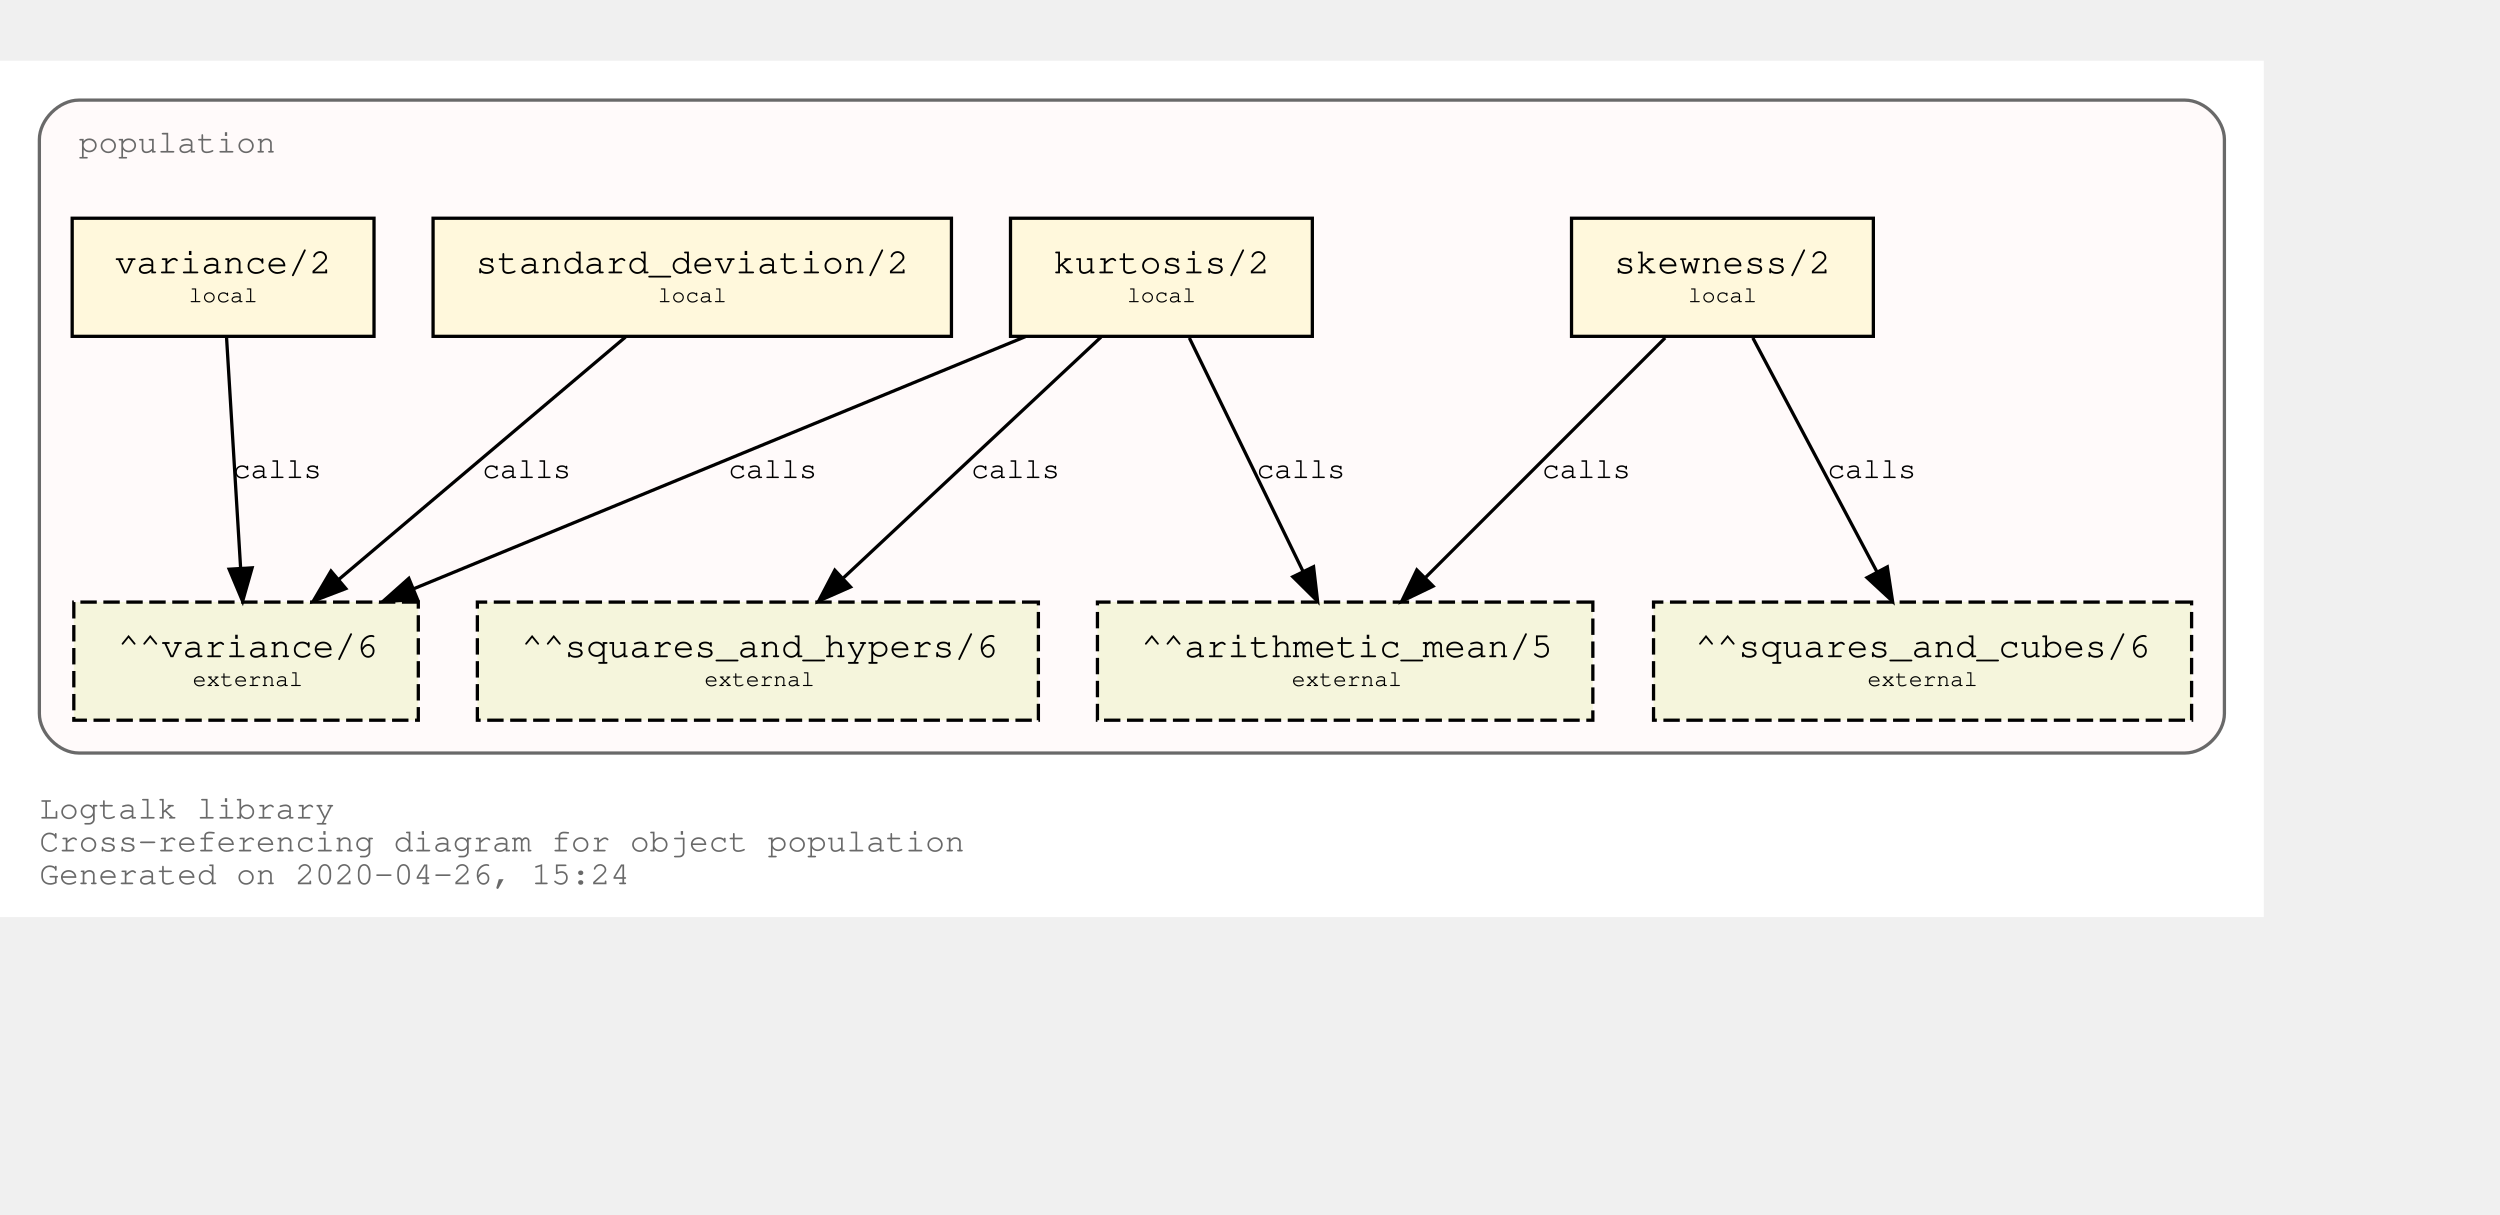
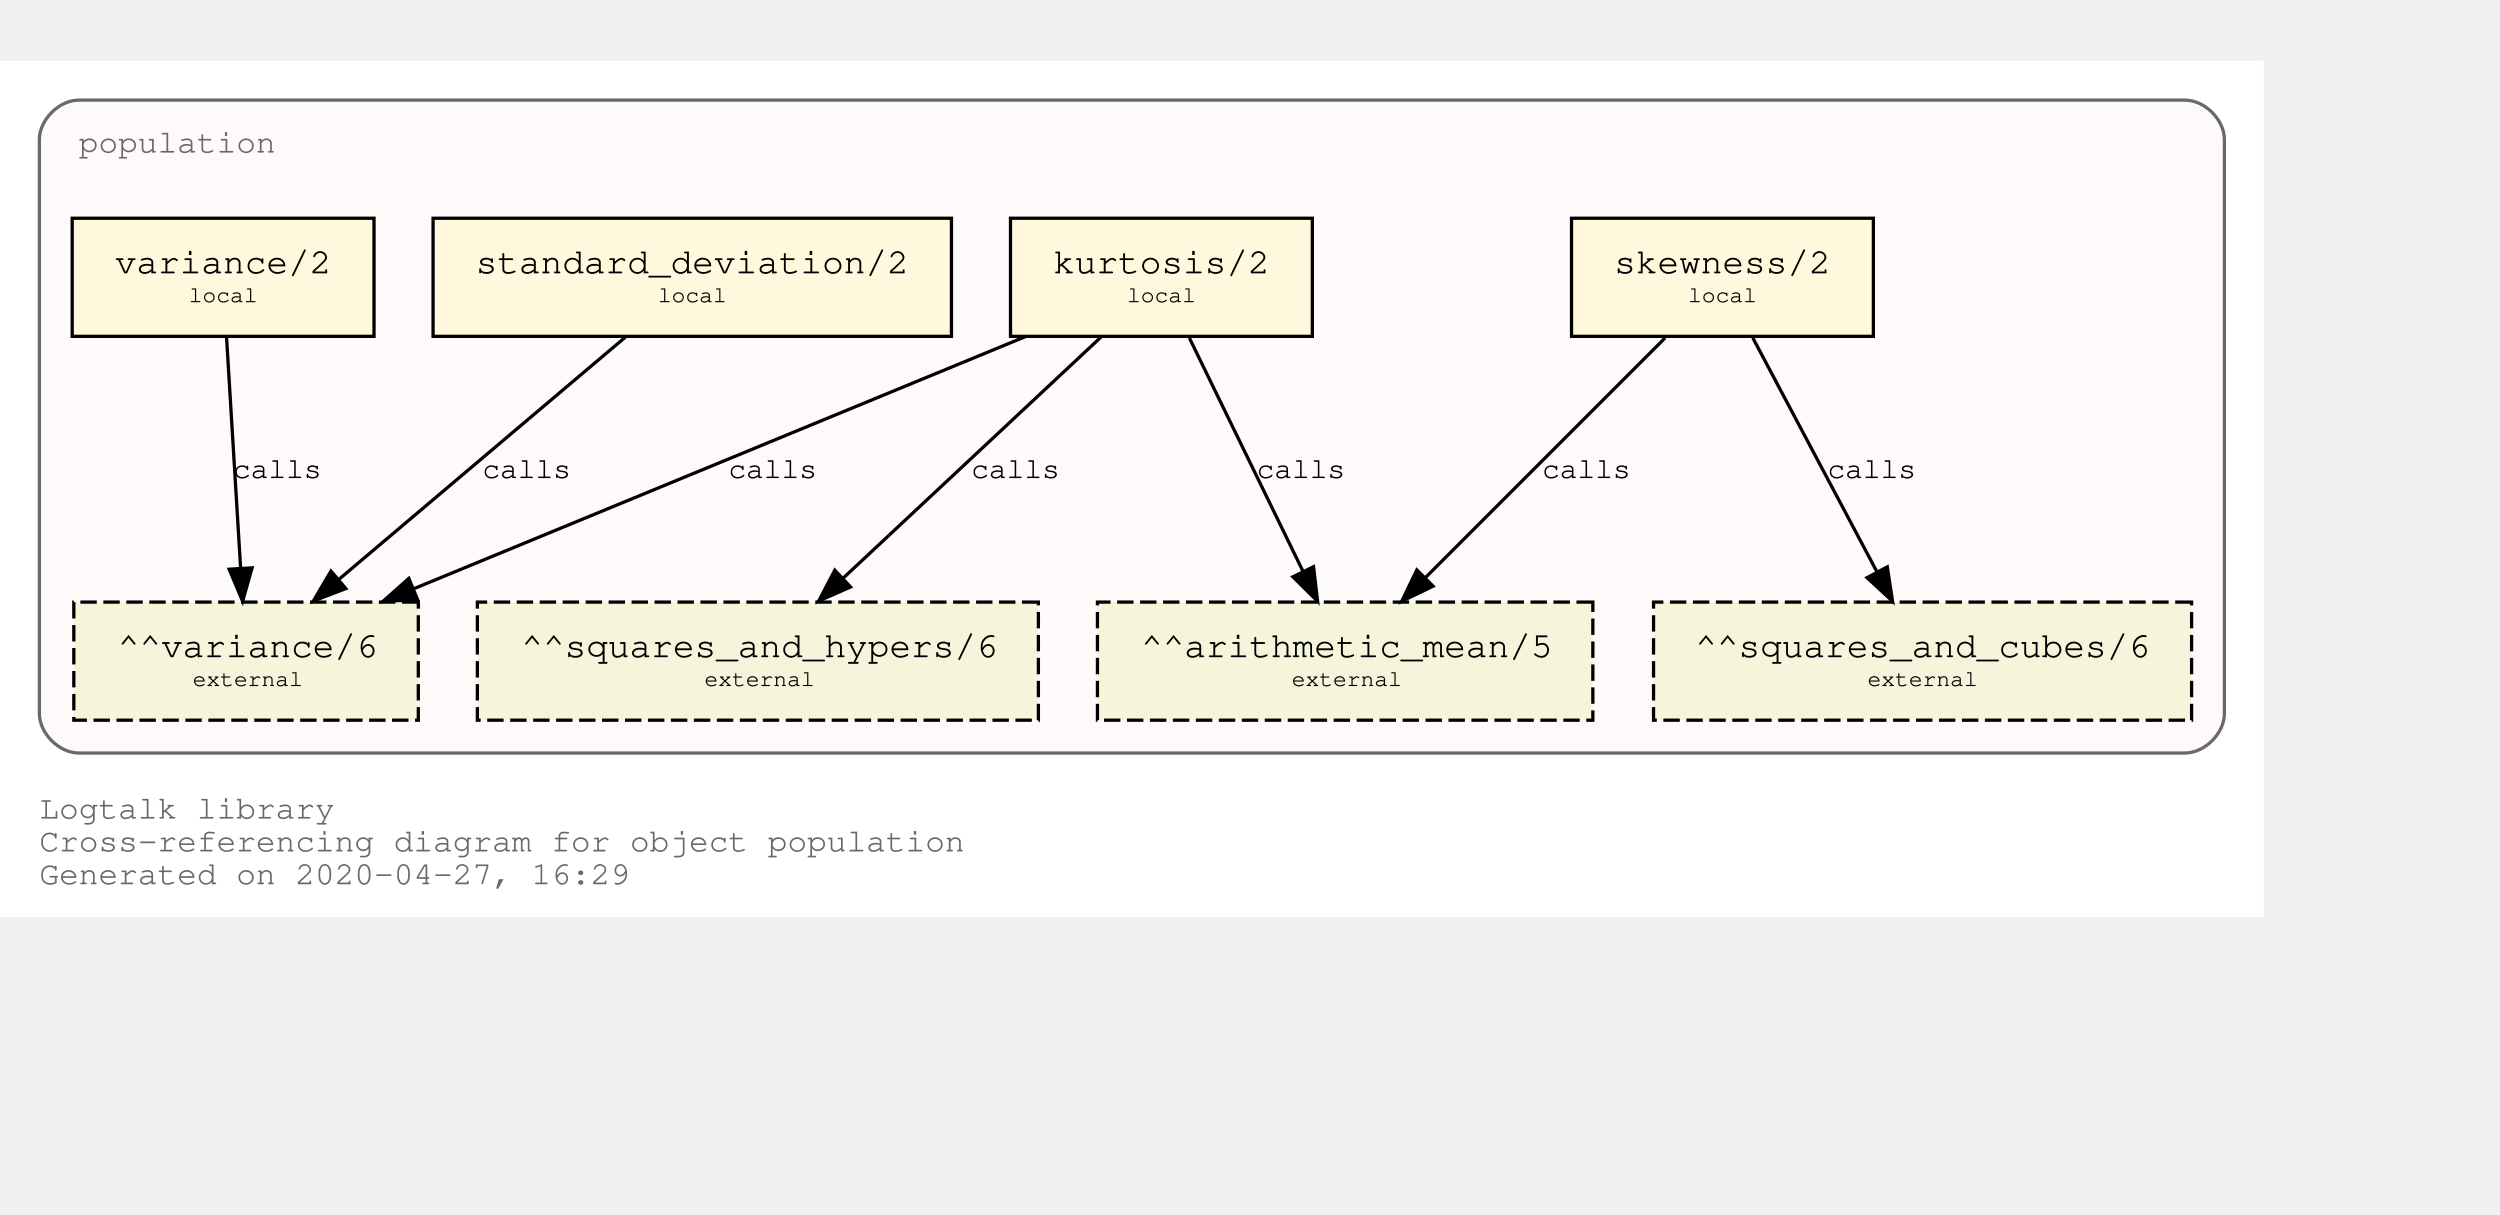
<svg xmlns="http://www.w3.org/2000/svg" xmlns:xlink="http://www.w3.org/1999/xlink" width="834pt" height="405pt" viewBox="72.00 72.00 762.00 333.00">
  <g id="graph0" class="graph" transform="scale(1 1) rotate(0) translate(76 329)">
    <polygon fill="white" stroke="transparent" points="-4,4 -4,-257 686,-257 686,4 -4,4" />
    <text text-anchor="start" x="8" y="-26" font-family="Courier,monospace" font-size="10.00" fill="dimgray">Logtalk library</text>
    <text text-anchor="start" x="8" y="-16" font-family="Courier,monospace" font-size="10.00" fill="dimgray">Cross-referencing diagram for object population</text>
-     <text text-anchor="start" x="8" y="-6" font-family="Courier,monospace" font-size="10.00" fill="dimgray">Generated on 2020-04-26, 15:24</text>
+     <text text-anchor="start" x="8" y="-6" font-family="Courier,monospace" font-size="10.00" fill="dimgray">Generated on 2020-04-27, 16:29</text>
    <g id="clust1" class="cluster">
      <g id="a_clust1">
        <a xlink:title="population">
          <path fill="snow" stroke="dimgray" d="M20,-46C20,-46 662,-46 662,-46 668,-46 674,-52 674,-58 674,-58 674,-233 674,-233 674,-239 668,-245 662,-245 662,-245 20,-245 20,-245 14,-245 8,-239 8,-233 8,-233 8,-58 8,-58 8,-52 14,-46 20,-46" />
          <g id="a_clust1_0">
-             <a xlink:href="https://github.com/LogtalkDotOrg/logtalk3/tree/e42087679d7ffb0efd459964fde155ec466f60ee/library/statistics/population.lgt" xlink:title="https://github.com/LogtalkDotOrg/logtalk3/tree/e42087679d7ffb0efd459964fde155ec466f60ee/library/statistics/population.lgt">
+             <a xlink:href="https://github.com/LogtalkDotOrg/logtalk3/tree/738c7c9cac3b7007071f7b155fb5eee5e362652d/library/statistics/population.lgt" xlink:title="https://github.com/LogtalkDotOrg/logtalk3/tree/738c7c9cac3b7007071f7b155fb5eee5e362652d/library/statistics/population.lgt">
              <text text-anchor="start" x="20" y="-229" font-family="Courier,monospace" font-size="10.00" fill="dimgray">population</text>
            </a>
          </g>
        </a>
      </g>
    </g>
    <g id="node1" class="node">
      <g id="a_node1">
-         <a xlink:href="https://github.com/LogtalkDotOrg/logtalk3/tree/e42087679d7ffb0efd459964fde155ec466f60ee/library/statistics/population.lgt#L32" xlink:title="https://github.com/LogtalkDotOrg/logtalk3/tree/e42087679d7ffb0efd459964fde155ec466f60ee/library/statistics/population.lgt#L32">
+         <a xlink:href="https://github.com/LogtalkDotOrg/logtalk3/tree/738c7c9cac3b7007071f7b155fb5eee5e362652d/library/statistics/population.lgt#L32" xlink:title="https://github.com/LogtalkDotOrg/logtalk3/tree/738c7c9cac3b7007071f7b155fb5eee5e362652d/library/statistics/population.lgt#L32">
          <polygon fill="cornsilk" stroke="black" points="567,-209 475,-209 475,-173 567,-173 567,-209" />
          <text text-anchor="start" x="482.8" y="-192.8" font-family="Courier,monospace" font-size="9.00"> </text>
          <text text-anchor="start" x="487.99" y="-192.2" font-family="Courier,monospace" font-size="11.00">skewness/2</text>
          <text text-anchor="start" x="553.8" y="-192.8" font-family="Courier,monospace" font-size="9.00"> </text>
          <text text-anchor="start" x="482.8" y="-182.8" font-family="Courier,monospace" font-size="9.00"> </text>
          <text text-anchor="start" x="510.5" y="-183.4" font-family="Courier,monospace" font-size="7.00">local</text>
          <text text-anchor="start" x="553.8" y="-182.8" font-family="Courier,monospace" font-size="9.00"> </text>
        </a>
      </g>
    </g>
    <g id="node5" class="node">
      <polygon fill="beige" stroke="black" stroke-dasharray="5,2" points="481.5,-92 330.5,-92 330.5,-56 481.5,-56 481.5,-92" />
      <text text-anchor="start" x="338.8" y="-75.8" font-family="Courier,monospace" font-size="9.00"> </text>
      <text text-anchor="start" x="343.79" y="-75.2" font-family="Courier,monospace" font-size="11.00">^^arithmetic_mean/5</text>
      <text text-anchor="start" x="468.8" y="-75.8" font-family="Courier,monospace" font-size="9.00"> </text>
      <text text-anchor="start" x="338.8" y="-65.8" font-family="Courier,monospace" font-size="9.00"> </text>
      <text text-anchor="start" x="389.7" y="-66.4" font-family="Courier,monospace" font-size="7.00">external</text>
      <text text-anchor="start" x="468.8" y="-65.8" font-family="Courier,monospace" font-size="9.00"> </text>
    </g>
    <g id="edge1" class="edge">
      <g id="a_edge1">
-         <a xlink:href="https://github.com/LogtalkDotOrg/logtalk3/tree/e42087679d7ffb0efd459964fde155ec466f60ee/library/statistics/population.lgt#L32" xlink:title="calls">
+         <a xlink:href="https://github.com/LogtalkDotOrg/logtalk3/tree/738c7c9cac3b7007071f7b155fb5eee5e362652d/library/statistics/population.lgt#L32" xlink:title="calls">
          <path fill="none" stroke="black" d="M503.53,-172.53C484.09,-153.09 452.51,-121.51 430.57,-99.57" />
          <polygon fill="black" stroke="black" points="432.8,-96.85 423.25,-92.25 427.85,-101.8 432.8,-96.85" />
        </a>
      </g>
      <g id="a_edge1-label">
-         <a xlink:href="https://github.com/LogtalkDotOrg/logtalk3/tree/e42087679d7ffb0efd459964fde155ec466f60ee/library/statistics/population.lgt#L32" xlink:title="https://github.com/LogtalkDotOrg/logtalk3/tree/e42087679d7ffb0efd459964fde155ec466f60ee/library/statistics/population.lgt#L32">
+         <a xlink:href="https://github.com/LogtalkDotOrg/logtalk3/tree/738c7c9cac3b7007071f7b155fb5eee5e362652d/library/statistics/population.lgt#L32" xlink:title="https://github.com/LogtalkDotOrg/logtalk3/tree/738c7c9cac3b7007071f7b155fb5eee5e362652d/library/statistics/population.lgt#L32">
          <text text-anchor="start" x="466" y="-129.8" font-family="Courier,monospace" font-size="9.00">calls</text>
        </a>
      </g>
    </g>
    <g id="node6" class="node">
      <polygon fill="beige" stroke="black" stroke-dasharray="5,2" points="664,-92 500,-92 500,-56 664,-56 664,-92" />
      <text text-anchor="start" x="507.8" y="-75.8" font-family="Courier,monospace" font-size="9.00"> </text>
      <text text-anchor="start" x="512.69" y="-75.2" font-family="Courier,monospace" font-size="11.00">^^squares_and_cubes/6</text>
      <text text-anchor="start" x="650.8" y="-75.8" font-family="Courier,monospace" font-size="9.00"> </text>
      <text text-anchor="start" x="507.8" y="-65.8" font-family="Courier,monospace" font-size="9.00"> </text>
      <text text-anchor="start" x="565.2" y="-66.4" font-family="Courier,monospace" font-size="7.00">external</text>
      <text text-anchor="start" x="650.8" y="-65.8" font-family="Courier,monospace" font-size="9.00"> </text>
    </g>
    <g id="edge2" class="edge">
      <g id="a_edge2">
-         <a xlink:href="https://github.com/LogtalkDotOrg/logtalk3/tree/e42087679d7ffb0efd459964fde155ec466f60ee/library/statistics/population.lgt#L32" xlink:title="calls">
+         <a xlink:href="https://github.com/LogtalkDotOrg/logtalk3/tree/738c7c9cac3b7007071f7b155fb5eee5e362652d/library/statistics/population.lgt#L32" xlink:title="calls">
          <path fill="none" stroke="black" d="M530.26,-172.53C540.31,-153.6 556.46,-123.16 568.04,-101.32" />
          <polygon fill="black" stroke="black" points="571.25,-102.73 572.85,-92.25 565.07,-99.45 571.25,-102.73" />
        </a>
      </g>
      <g id="a_edge2-label">
-         <a xlink:href="https://github.com/LogtalkDotOrg/logtalk3/tree/e42087679d7ffb0efd459964fde155ec466f60ee/library/statistics/population.lgt#L32" xlink:title="https://github.com/LogtalkDotOrg/logtalk3/tree/e42087679d7ffb0efd459964fde155ec466f60ee/library/statistics/population.lgt#L32">
+         <a xlink:href="https://github.com/LogtalkDotOrg/logtalk3/tree/738c7c9cac3b7007071f7b155fb5eee5e362652d/library/statistics/population.lgt#L32" xlink:title="https://github.com/LogtalkDotOrg/logtalk3/tree/738c7c9cac3b7007071f7b155fb5eee5e362652d/library/statistics/population.lgt#L32">
          <text text-anchor="start" x="553" y="-129.8" font-family="Courier,monospace" font-size="9.00">calls</text>
        </a>
      </g>
    </g>
    <g id="node2" class="node">
      <g id="a_node2">
-         <a xlink:href="https://github.com/LogtalkDotOrg/logtalk3/tree/e42087679d7ffb0efd459964fde155ec466f60ee/library/statistics/population.lgt#L40" xlink:title="https://github.com/LogtalkDotOrg/logtalk3/tree/e42087679d7ffb0efd459964fde155ec466f60ee/library/statistics/population.lgt#L40">
+         <a xlink:href="https://github.com/LogtalkDotOrg/logtalk3/tree/738c7c9cac3b7007071f7b155fb5eee5e362652d/library/statistics/population.lgt#L40" xlink:title="https://github.com/LogtalkDotOrg/logtalk3/tree/738c7c9cac3b7007071f7b155fb5eee5e362652d/library/statistics/population.lgt#L40">
          <polygon fill="cornsilk" stroke="black" points="396,-209 304,-209 304,-173 396,-173 396,-209" />
          <text text-anchor="start" x="311.8" y="-192.8" font-family="Courier,monospace" font-size="9.00"> </text>
          <text text-anchor="start" x="316.99" y="-192.2" font-family="Courier,monospace" font-size="11.00">kurtosis/2</text>
          <text text-anchor="start" x="382.8" y="-192.8" font-family="Courier,monospace" font-size="9.00"> </text>
          <text text-anchor="start" x="311.8" y="-182.8" font-family="Courier,monospace" font-size="9.00"> </text>
          <text text-anchor="start" x="339.5" y="-183.4" font-family="Courier,monospace" font-size="7.00">local</text>
          <text text-anchor="start" x="382.8" y="-182.8" font-family="Courier,monospace" font-size="9.00"> </text>
        </a>
      </g>
    </g>
    <g id="edge3" class="edge">
      <g id="a_edge3">
-         <a xlink:href="https://github.com/LogtalkDotOrg/logtalk3/tree/e42087679d7ffb0efd459964fde155ec466f60ee/library/statistics/population.lgt#L40" xlink:title="calls">
+         <a xlink:href="https://github.com/LogtalkDotOrg/logtalk3/tree/738c7c9cac3b7007071f7b155fb5eee5e362652d/library/statistics/population.lgt#L40" xlink:title="calls">
          <path fill="none" stroke="black" d="M358.51,-172.53C367.73,-153.6 382.55,-123.16 393.18,-101.32" />
          <polygon fill="black" stroke="black" points="396.37,-102.78 397.6,-92.25 390.07,-99.71 396.37,-102.78" />
        </a>
      </g>
      <g id="a_edge3-label">
-         <a xlink:href="https://github.com/LogtalkDotOrg/logtalk3/tree/e42087679d7ffb0efd459964fde155ec466f60ee/library/statistics/population.lgt#L40" xlink:title="https://github.com/LogtalkDotOrg/logtalk3/tree/e42087679d7ffb0efd459964fde155ec466f60ee/library/statistics/population.lgt#L40">
+         <a xlink:href="https://github.com/LogtalkDotOrg/logtalk3/tree/738c7c9cac3b7007071f7b155fb5eee5e362652d/library/statistics/population.lgt#L40" xlink:title="https://github.com/LogtalkDotOrg/logtalk3/tree/738c7c9cac3b7007071f7b155fb5eee5e362652d/library/statistics/population.lgt#L40">
          <text text-anchor="start" x="379" y="-129.8" font-family="Courier,monospace" font-size="9.00">calls</text>
        </a>
      </g>
    </g>
    <g id="node7" class="node">
      <polygon fill="beige" stroke="black" stroke-dasharray="5,2" points="312.5,-92 141.5,-92 141.5,-56 312.5,-56 312.5,-92" />
      <text text-anchor="start" x="149.8" y="-75.8" font-family="Courier,monospace" font-size="9.00"> </text>
      <text text-anchor="start" x="154.89" y="-75.2" font-family="Courier,monospace" font-size="11.00">^^squares_and_hypers/6</text>
      <text text-anchor="start" x="299.8" y="-75.8" font-family="Courier,monospace" font-size="9.00"> </text>
      <text text-anchor="start" x="149.8" y="-65.8" font-family="Courier,monospace" font-size="9.00"> </text>
      <text text-anchor="start" x="210.7" y="-66.4" font-family="Courier,monospace" font-size="7.00">external</text>
      <text text-anchor="start" x="299.8" y="-65.8" font-family="Courier,monospace" font-size="9.00"> </text>
    </g>
    <g id="edge4" class="edge">
      <g id="a_edge4">
-         <a xlink:href="https://github.com/LogtalkDotOrg/logtalk3/tree/e42087679d7ffb0efd459964fde155ec466f60ee/library/statistics/population.lgt#L40" xlink:title="calls">
+         <a xlink:href="https://github.com/LogtalkDotOrg/logtalk3/tree/738c7c9cac3b7007071f7b155fb5eee5e362652d/library/statistics/population.lgt#L40" xlink:title="calls">
          <path fill="none" stroke="black" d="M331.59,-172.78C310.75,-153.31 276.66,-121.43 253.1,-99.4" />
          <polygon fill="black" stroke="black" points="255.24,-96.61 245.54,-92.33 250.45,-101.72 255.24,-96.61" />
        </a>
      </g>
      <g id="a_edge4-label">
-         <a xlink:href="https://github.com/LogtalkDotOrg/logtalk3/tree/e42087679d7ffb0efd459964fde155ec466f60ee/library/statistics/population.lgt#L40" xlink:title="https://github.com/LogtalkDotOrg/logtalk3/tree/e42087679d7ffb0efd459964fde155ec466f60ee/library/statistics/population.lgt#L40">
+         <a xlink:href="https://github.com/LogtalkDotOrg/logtalk3/tree/738c7c9cac3b7007071f7b155fb5eee5e362652d/library/statistics/population.lgt#L40" xlink:title="https://github.com/LogtalkDotOrg/logtalk3/tree/738c7c9cac3b7007071f7b155fb5eee5e362652d/library/statistics/population.lgt#L40">
          <text text-anchor="start" x="292" y="-129.8" font-family="Courier,monospace" font-size="9.00">calls</text>
        </a>
      </g>
    </g>
    <g id="node8" class="node">
      <polygon fill="beige" stroke="black" stroke-dasharray="5,2" points="123.5,-92 18.5,-92 18.5,-56 123.5,-56 123.5,-92" />
      <text text-anchor="start" x="26.8" y="-75.8" font-family="Courier,monospace" font-size="9.00"> </text>
      <text text-anchor="start" x="31.89" y="-75.2" font-family="Courier,monospace" font-size="11.00">^^variance/6</text>
      <text text-anchor="start" x="110.8" y="-75.8" font-family="Courier,monospace" font-size="9.00"> </text>
      <text text-anchor="start" x="26.8" y="-65.8" font-family="Courier,monospace" font-size="9.00"> </text>
      <text text-anchor="start" x="54.7" y="-66.4" font-family="Courier,monospace" font-size="7.00">external</text>
      <text text-anchor="start" x="110.8" y="-65.8" font-family="Courier,monospace" font-size="9.00"> </text>
    </g>
    <g id="edge5" class="edge">
      <g id="a_edge5">
-         <a xlink:href="https://github.com/LogtalkDotOrg/logtalk3/tree/e42087679d7ffb0efd459964fde155ec466f60ee/library/statistics/population.lgt#L40" xlink:title="calls">
+         <a xlink:href="https://github.com/LogtalkDotOrg/logtalk3/tree/738c7c9cac3b7007071f7b155fb5eee5e362652d/library/statistics/population.lgt#L40" xlink:title="calls">
          <path fill="none" stroke="black" d="M308.53,-172.91C258.84,-152.43 175.6,-118.11 122.01,-96.03" />
          <polygon fill="black" stroke="black" points="123.27,-92.76 112.7,-92.19 120.61,-99.23 123.27,-92.76" />
        </a>
      </g>
      <g id="a_edge5-label">
-         <a xlink:href="https://github.com/LogtalkDotOrg/logtalk3/tree/e42087679d7ffb0efd459964fde155ec466f60ee/library/statistics/population.lgt#L40" xlink:title="https://github.com/LogtalkDotOrg/logtalk3/tree/e42087679d7ffb0efd459964fde155ec466f60ee/library/statistics/population.lgt#L40">
+         <a xlink:href="https://github.com/LogtalkDotOrg/logtalk3/tree/738c7c9cac3b7007071f7b155fb5eee5e362652d/library/statistics/population.lgt#L40" xlink:title="https://github.com/LogtalkDotOrg/logtalk3/tree/738c7c9cac3b7007071f7b155fb5eee5e362652d/library/statistics/population.lgt#L40">
          <text text-anchor="start" x="218" y="-129.8" font-family="Courier,monospace" font-size="9.00">calls</text>
        </a>
      </g>
    </g>
    <g id="node3" class="node">
      <g id="a_node3">
-         <a xlink:href="https://github.com/LogtalkDotOrg/logtalk3/tree/e42087679d7ffb0efd459964fde155ec466f60ee/library/statistics/population.lgt#L49" xlink:title="https://github.com/LogtalkDotOrg/logtalk3/tree/e42087679d7ffb0efd459964fde155ec466f60ee/library/statistics/population.lgt#L49">
+         <a xlink:href="https://github.com/LogtalkDotOrg/logtalk3/tree/738c7c9cac3b7007071f7b155fb5eee5e362652d/library/statistics/population.lgt#L49" xlink:title="https://github.com/LogtalkDotOrg/logtalk3/tree/738c7c9cac3b7007071f7b155fb5eee5e362652d/library/statistics/population.lgt#L49">
          <polygon fill="cornsilk" stroke="black" points="286,-209 128,-209 128,-173 286,-173 286,-209" />
          <text text-anchor="start" x="135.8" y="-192.8" font-family="Courier,monospace" font-size="9.00"> </text>
          <text text-anchor="start" x="140.99" y="-192.2" font-family="Courier,monospace" font-size="11.00">standard_deviation/2</text>
          <text text-anchor="start" x="272.8" y="-192.8" font-family="Courier,monospace" font-size="9.00"> </text>
          <text text-anchor="start" x="135.8" y="-182.8" font-family="Courier,monospace" font-size="9.00"> </text>
          <text text-anchor="start" x="196.5" y="-183.4" font-family="Courier,monospace" font-size="7.00">local</text>
          <text text-anchor="start" x="272.8" y="-182.8" font-family="Courier,monospace" font-size="9.00"> </text>
        </a>
      </g>
    </g>
    <g id="edge6" class="edge">
      <g id="a_edge6">
-         <a xlink:href="https://github.com/LogtalkDotOrg/logtalk3/tree/e42087679d7ffb0efd459964fde155ec466f60ee/library/statistics/population.lgt#L49" xlink:title="calls">
+         <a xlink:href="https://github.com/LogtalkDotOrg/logtalk3/tree/738c7c9cac3b7007071f7b155fb5eee5e362652d/library/statistics/population.lgt#L49" xlink:title="calls">
          <path fill="none" stroke="black" d="M186.64,-172.78C163.4,-153.14 125.26,-120.88 99.18,-98.83" />
          <polygon fill="black" stroke="black" points="101.4,-96.12 91.5,-92.33 96.88,-101.46 101.4,-96.12" />
        </a>
      </g>
      <g id="a_edge6-label">
-         <a xlink:href="https://github.com/LogtalkDotOrg/logtalk3/tree/e42087679d7ffb0efd459964fde155ec466f60ee/library/statistics/population.lgt#L49" xlink:title="https://github.com/LogtalkDotOrg/logtalk3/tree/e42087679d7ffb0efd459964fde155ec466f60ee/library/statistics/population.lgt#L49">
+         <a xlink:href="https://github.com/LogtalkDotOrg/logtalk3/tree/738c7c9cac3b7007071f7b155fb5eee5e362652d/library/statistics/population.lgt#L49" xlink:title="https://github.com/LogtalkDotOrg/logtalk3/tree/738c7c9cac3b7007071f7b155fb5eee5e362652d/library/statistics/population.lgt#L49">
          <text text-anchor="start" x="143" y="-129.8" font-family="Courier,monospace" font-size="9.00">calls</text>
        </a>
      </g>
    </g>
    <g id="node4" class="node">
      <g id="a_node4">
-         <a xlink:href="https://github.com/LogtalkDotOrg/logtalk3/tree/e42087679d7ffb0efd459964fde155ec466f60ee/library/statistics/population.lgt#L53" xlink:title="https://github.com/LogtalkDotOrg/logtalk3/tree/e42087679d7ffb0efd459964fde155ec466f60ee/library/statistics/population.lgt#L53">
+         <a xlink:href="https://github.com/LogtalkDotOrg/logtalk3/tree/738c7c9cac3b7007071f7b155fb5eee5e362652d/library/statistics/population.lgt#L53" xlink:title="https://github.com/LogtalkDotOrg/logtalk3/tree/738c7c9cac3b7007071f7b155fb5eee5e362652d/library/statistics/population.lgt#L53">
          <polygon fill="cornsilk" stroke="black" points="110,-209 18,-209 18,-173 110,-173 110,-209" />
          <text text-anchor="start" x="25.8" y="-192.8" font-family="Courier,monospace" font-size="9.00"> </text>
          <text text-anchor="start" x="30.99" y="-192.2" font-family="Courier,monospace" font-size="11.00">variance/2</text>
          <text text-anchor="start" x="96.8" y="-192.8" font-family="Courier,monospace" font-size="9.00"> </text>
          <text text-anchor="start" x="25.8" y="-182.8" font-family="Courier,monospace" font-size="9.00"> </text>
          <text text-anchor="start" x="53.5" y="-183.4" font-family="Courier,monospace" font-size="7.00">local</text>
          <text text-anchor="start" x="96.8" y="-182.8" font-family="Courier,monospace" font-size="9.00"> </text>
        </a>
      </g>
    </g>
    <g id="edge7" class="edge">
      <g id="a_edge7">
-         <a xlink:href="https://github.com/LogtalkDotOrg/logtalk3/tree/e42087679d7ffb0efd459964fde155ec466f60ee/library/statistics/population.lgt#L53" xlink:title="calls">
+         <a xlink:href="https://github.com/LogtalkDotOrg/logtalk3/tree/738c7c9cac3b7007071f7b155fb5eee5e362652d/library/statistics/population.lgt#L53" xlink:title="calls">
          <path fill="none" stroke="black" d="M65.06,-172.53C66.2,-153.94 68,-124.24 69.33,-102.5" />
          <polygon fill="black" stroke="black" points="72.84,-102.45 69.95,-92.25 65.85,-102.02 72.84,-102.45" />
        </a>
      </g>
      <g id="a_edge7-label">
-         <a xlink:href="https://github.com/LogtalkDotOrg/logtalk3/tree/e42087679d7ffb0efd459964fde155ec466f60ee/library/statistics/population.lgt#L53" xlink:title="https://github.com/LogtalkDotOrg/logtalk3/tree/e42087679d7ffb0efd459964fde155ec466f60ee/library/statistics/population.lgt#L53">
+         <a xlink:href="https://github.com/LogtalkDotOrg/logtalk3/tree/738c7c9cac3b7007071f7b155fb5eee5e362652d/library/statistics/population.lgt#L53" xlink:title="https://github.com/LogtalkDotOrg/logtalk3/tree/738c7c9cac3b7007071f7b155fb5eee5e362652d/library/statistics/population.lgt#L53">
          <text text-anchor="start" x="67" y="-129.8" font-family="Courier,monospace" font-size="9.00">calls</text>
        </a>
      </g>
    </g>
  </g>
</svg>
